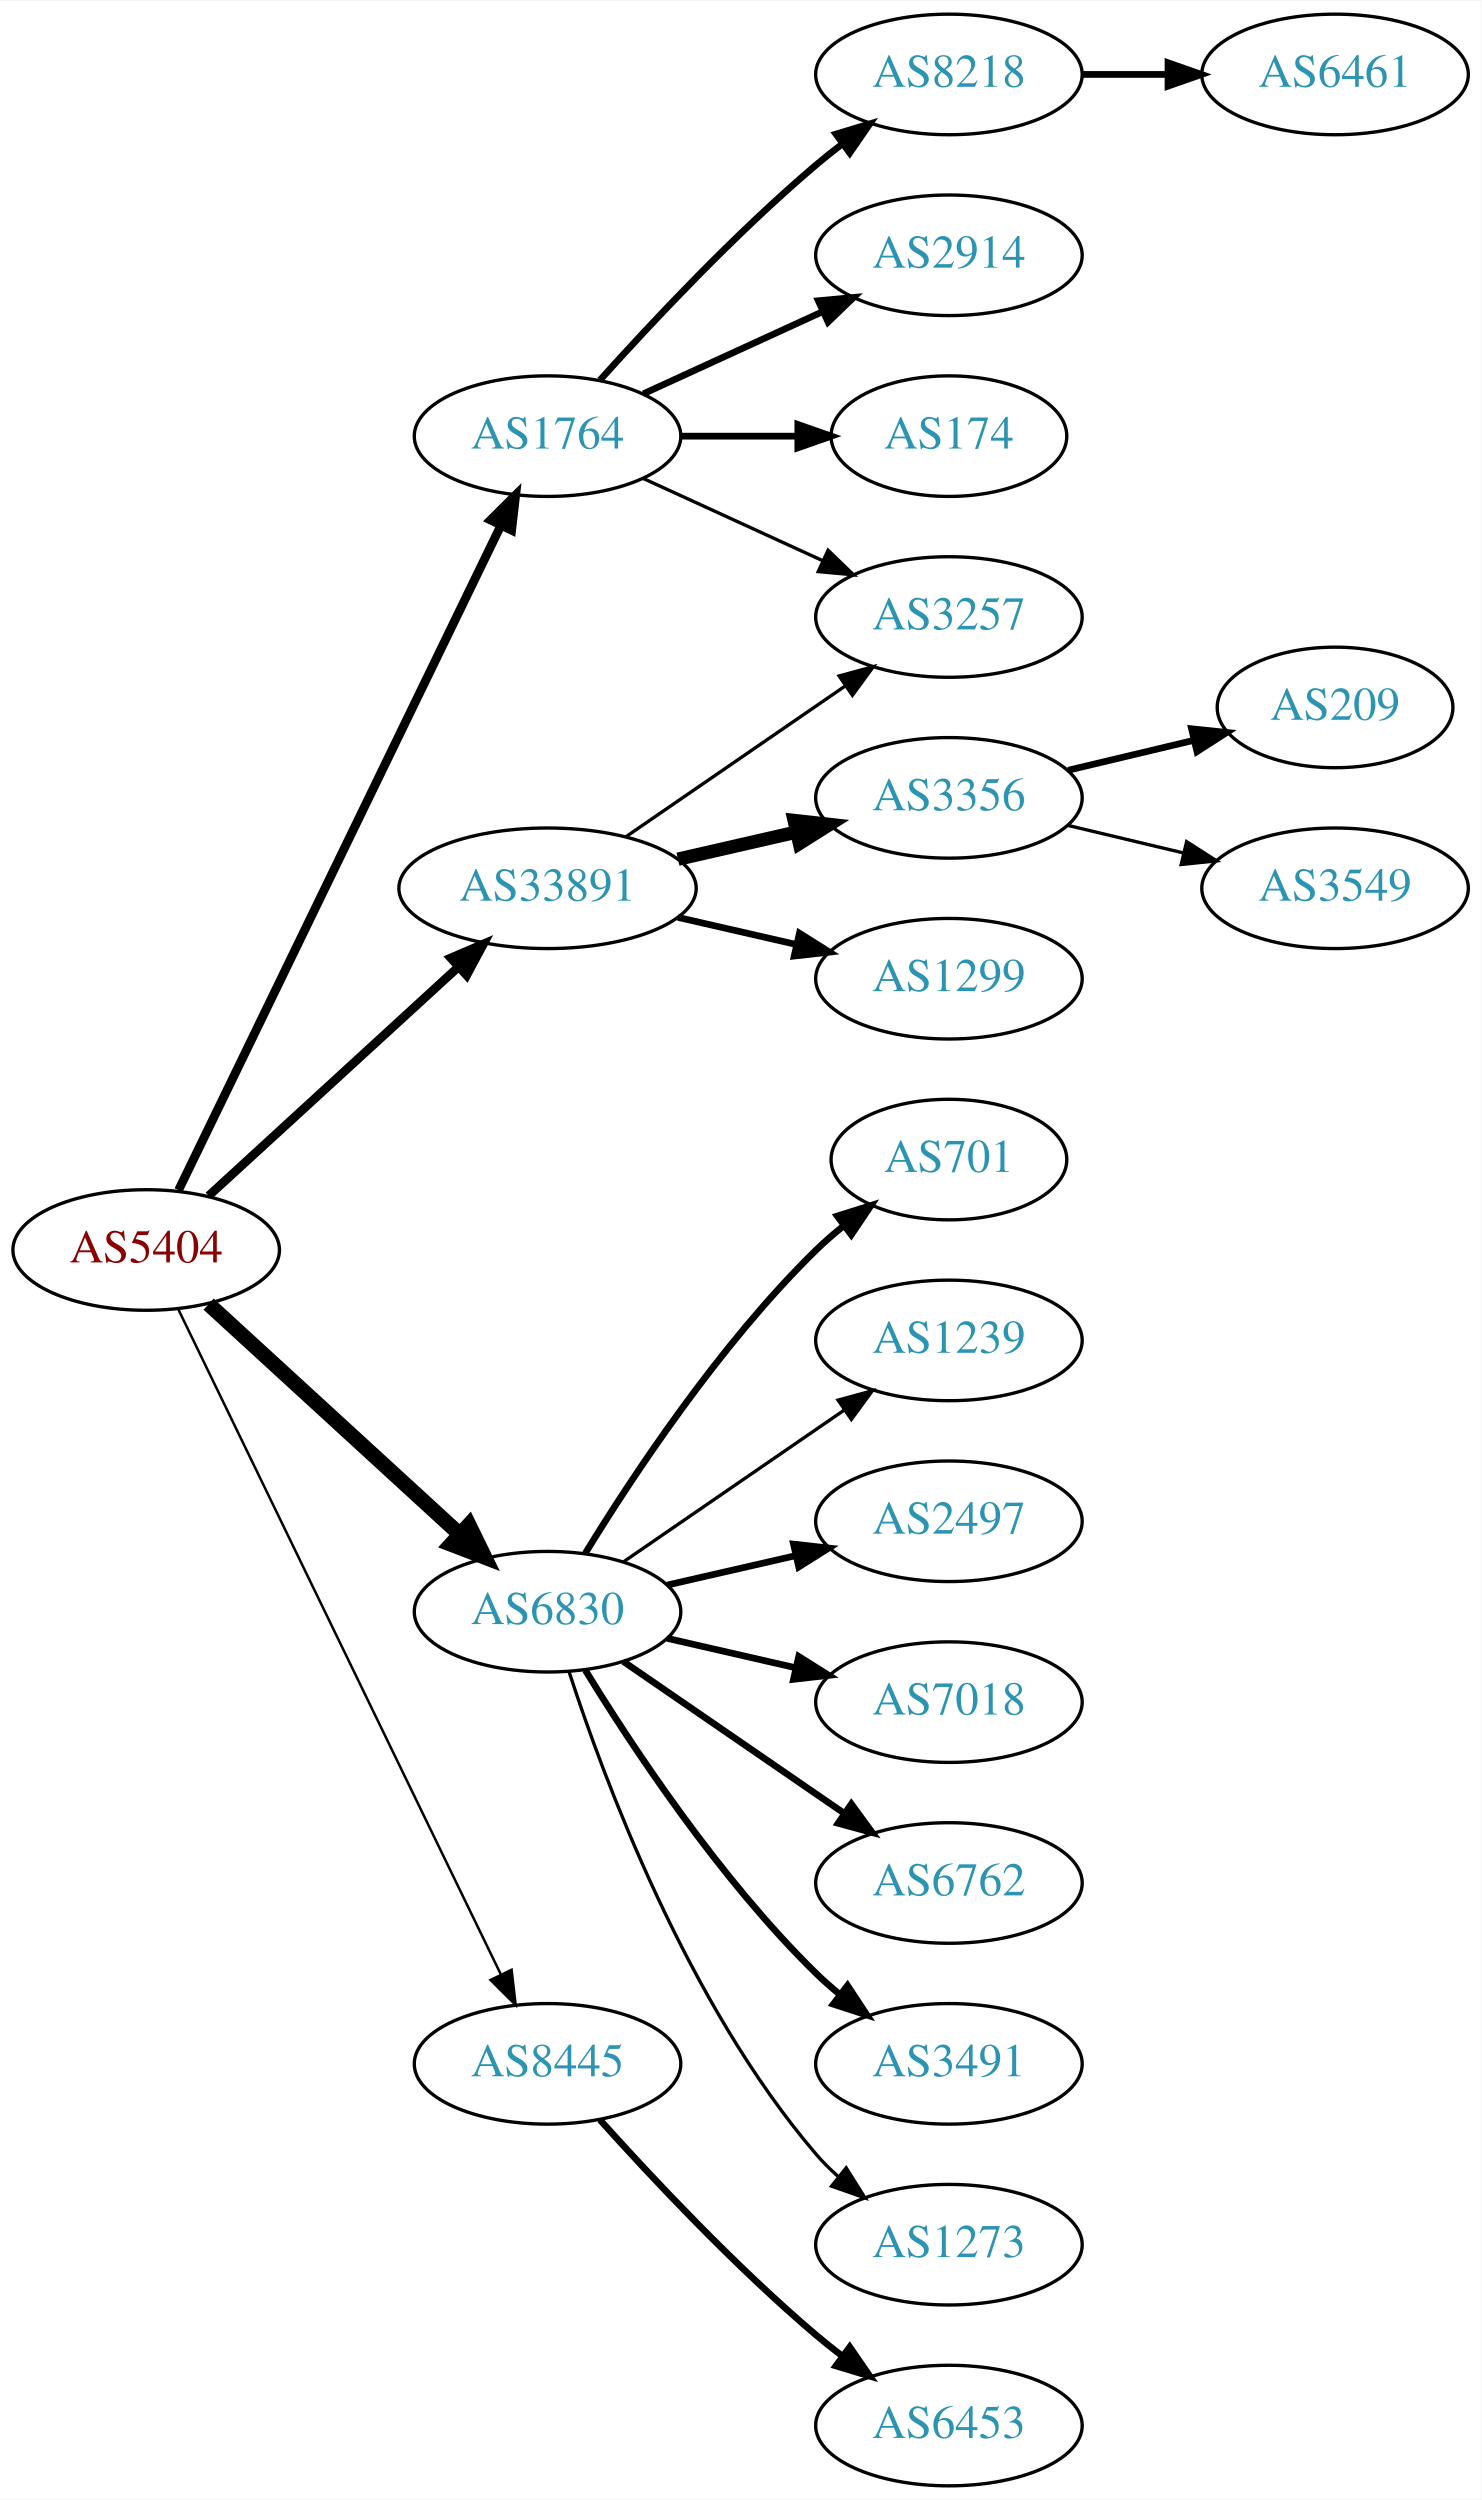
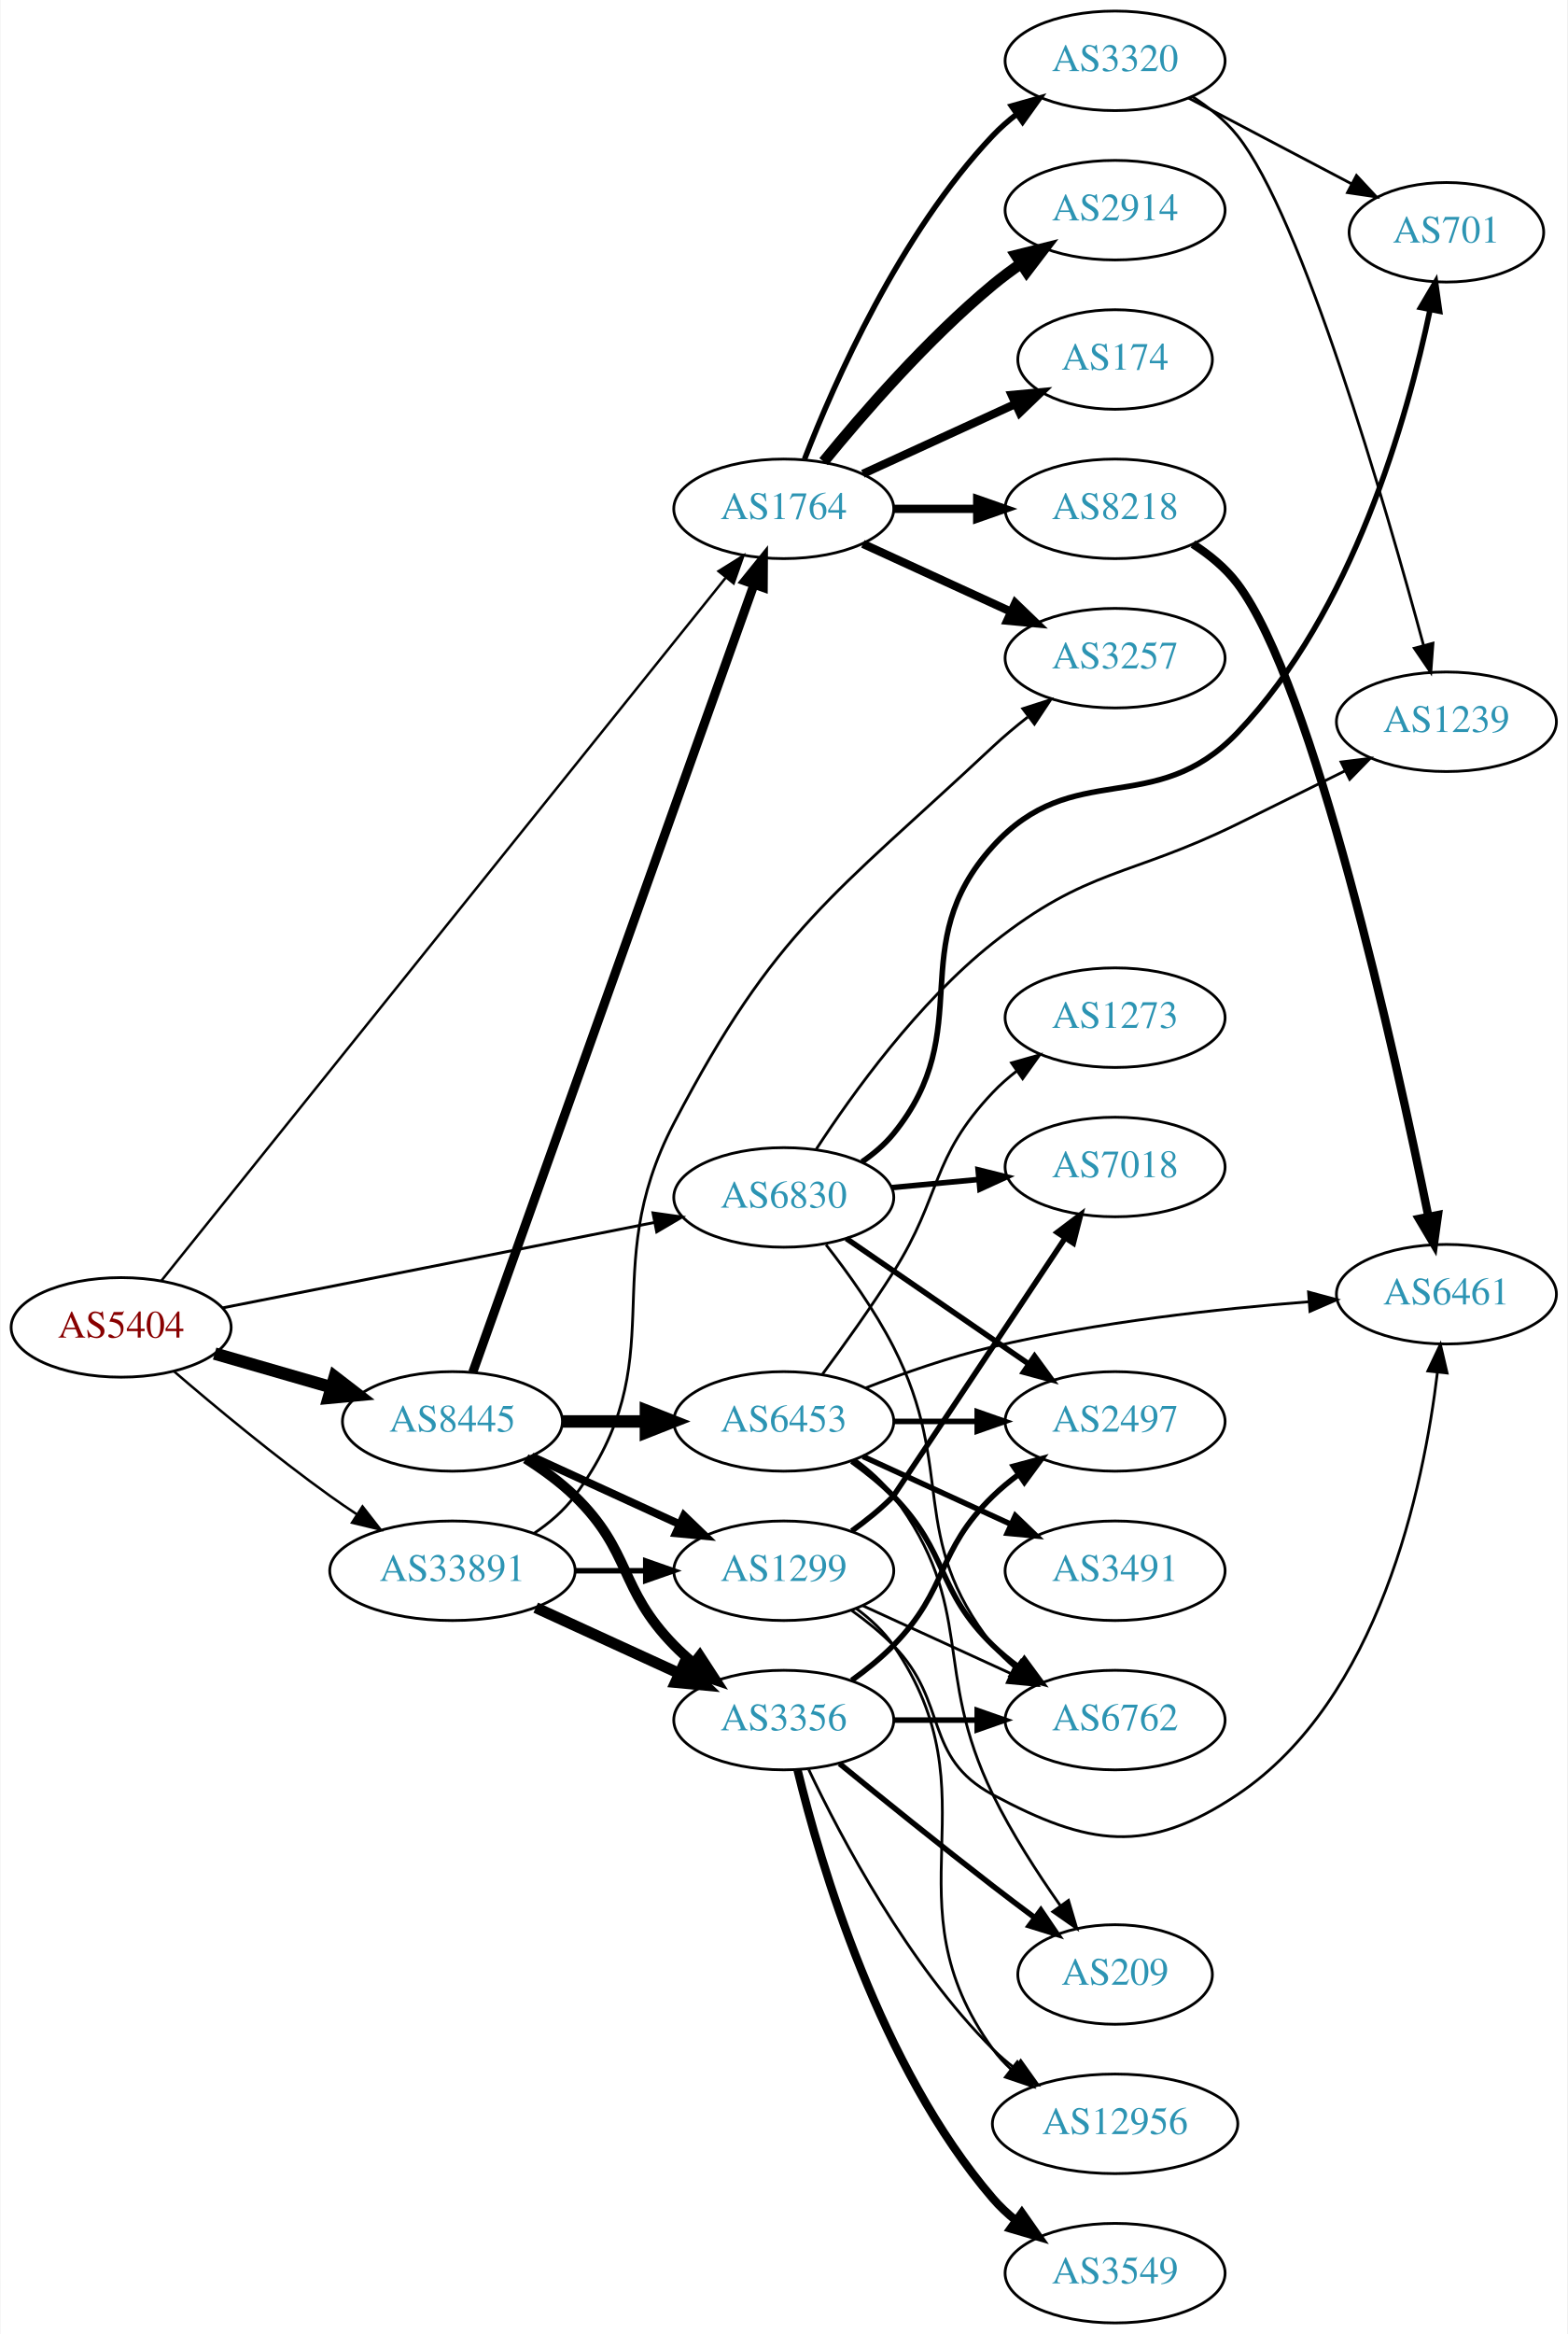
- <svg xmlns="http://www.w3.org/2000/svg" xmlns:xlink="http://www.w3.org/1999/xlink" width="442pt" height="746pt" viewBox="0.00 0.00 442.27 746.00">
-   <g id="graph0" class="graph" transform="scale(1 1) rotate(0) translate(4 742)">
-     <polygon fill="white" stroke="none" points="-4,4 -4,-742 438.271,-742 438.271,4 -4,4" />
+ <svg xmlns="http://www.w3.org/2000/svg" xmlns:xlink="http://www.w3.org/1999/xlink" width="567pt" height="844pt" viewBox="0.00 0.00 566.66 844.00">
+   <g id="graph0" class="graph" transform="scale(1 1) rotate(0) translate(4 840)">
+     <polygon fill="white" stroke="none" points="-4,4 -4,-840 562.663,-840 562.663,4 -4,4" />
    <g id="node1" class="node">
      <g id="a_node1">
        <a xlink:href="/asn/5404" xlink:title="AS5404 ~ ASN conova communications GmbH [AT]">
-           <ellipse fill="#ffffff" stroke="black" cx="39.647" cy="-369" rx="39.794" ry="18" />
-           <text text-anchor="middle" x="39.647" y="-365.3" font-family="Times,serif" font-size="14.00" fill="#880000">AS5404</text>
+           <ellipse fill="#ffffff" stroke="black" cx="39.647" cy="-360" rx="39.794" ry="18" />
+           <text text-anchor="middle" x="39.647" y="-356.3" font-family="Times,serif" font-size="14.00" fill="#880000">AS5404</text>
        </a>
      </g>
    </g>
    <g id="node2" class="node">
      <g id="a_node2">
        <a xlink:href="/asn/1764" xlink:title="AS1764 ~ NEXTLAYER-AS [AT]">
-           <ellipse fill="#ffffff" stroke="black" cx="159.489" cy="-612" rx="39.794" ry="18" />
-           <text text-anchor="middle" x="159.489" y="-608.3" font-family="Times,serif" font-size="14.00" fill="#2c94b3">AS1764</text>
+           <ellipse fill="#ffffff" stroke="black" cx="279.332" cy="-656" rx="39.794" ry="18" />
+           <text text-anchor="middle" x="279.332" y="-652.3" font-family="Times,serif" font-size="14.00" fill="#2c94b3">AS1764</text>
        </a>
      </g>
    </g>
    <g id="edge1" class="edge">
-       <path fill="none" stroke="black" stroke-width="2.625" d="M49.312,-386.868C69.792,-429.101 121.28,-535.272 145.506,-585.227" />
-       <polygon fill="black" stroke="black" stroke-width="2.625" points="142.457,-586.963 149.97,-594.433 148.756,-583.908 142.457,-586.963" />
+       <path fill="none" stroke="black" stroke-width="0.9" d="M54.106,-376.762C93.887,-426.303 211.074,-572.242 258.284,-631.034" />
+       <polygon fill="black" stroke="black" stroke-width="0.9" points="255.734,-633.449 264.725,-639.055 261.192,-629.066 255.734,-633.449" />
    </g>
    <g id="node3" class="node">
      <g id="a_node3">
        <a xlink:href="/asn/6830" xlink:title="AS6830 ~ LGI-UPC [AT]">
-           <ellipse fill="#ffffff" stroke="black" cx="159.489" cy="-261" rx="39.794" ry="18" />
-           <text text-anchor="middle" x="159.489" y="-257.3" font-family="Times,serif" font-size="14.00" fill="#2c94b3">AS6830</text>
+           <ellipse fill="#ffffff" stroke="black" cx="279.332" cy="-407" rx="39.794" ry="18" />
+           <text text-anchor="middle" x="279.332" y="-403.3" font-family="Times,serif" font-size="14.00" fill="#2c94b3">AS6830</text>
        </a>
      </g>
    </g>
    <g id="edge2" class="edge">
-       <path fill="none" stroke="black" stroke-width="4.5" d="M58.289,-352.831C78.161,-334.618 110.624,-304.867 133.193,-284.183" />
-       <polygon fill="black" stroke="black" stroke-width="4.5" points="136.014,-286.939 140.726,-277.279 130.694,-281.133 136.014,-286.939" />
+       <path fill="none" stroke="black" stroke-width="1.029" d="M76.23,-367.036C117.888,-375.274 186.975,-388.935 232.582,-397.953" />
+       <polygon fill="black" stroke="black" stroke-width="1.029" points="232.015,-401.409 242.504,-399.916 233.373,-394.542 232.015,-401.409" />
    </g>
    <g id="node4" class="node">
      <g id="a_node4">
        <a xlink:href="/asn/8445" xlink:title="AS8445 ~ SALZBURG-AG-AS [AT]">
-           <ellipse fill="#ffffff" stroke="black" cx="159.489" cy="-126" rx="39.794" ry="18" />
-           <text text-anchor="middle" x="159.489" y="-122.3" font-family="Times,serif" font-size="14.00" fill="#2c94b3">AS8445</text>
+           <ellipse fill="#ffffff" stroke="black" cx="159.489" cy="-326" rx="39.794" ry="18" />
+           <text text-anchor="middle" x="159.489" y="-322.3" font-family="Times,serif" font-size="14.00" fill="#2c94b3">AS8445</text>
        </a>
      </g>
    </g>
    <g id="edge3" class="edge">
-       <path fill="none" stroke="black" stroke-width="0.75" d="M49.312,-351.132C69.792,-308.899 121.28,-202.728 145.506,-152.773" />
-       <polygon fill="black" stroke="black" stroke-width="0.75" points="148.756,-154.092 149.97,-143.567 142.457,-151.037 148.756,-154.092" />
+       <path fill="none" stroke="black" stroke-width="4.5" d="M73.472,-350.529C86.515,-346.766 101.696,-342.386 115.59,-338.377" />
+       <polygon fill="black" stroke="black" stroke-width="4.5" points="116.914,-342.093 125.431,-335.538 114.731,-334.527 116.914,-342.093" />
    </g>
    <g id="node5" class="node">
      <g id="a_node5">
        <a xlink:href="/asn/33891" xlink:title="AS33891 ~ CORE-BACKBONE GMBH GLOBAL NETWORK [DE]">
-           <ellipse fill="#ffffff" stroke="black" cx="159.489" cy="-477" rx="44.393" ry="18" />
-           <text text-anchor="middle" x="159.489" y="-473.3" font-family="Times,serif" font-size="14.00" fill="#2c94b3">AS33891</text>
+           <ellipse fill="#ffffff" stroke="black" cx="159.489" cy="-272" rx="44.393" ry="18" />
+           <text text-anchor="middle" x="159.489" y="-268.3" font-family="Times,serif" font-size="14.00" fill="#2c94b3">AS33891</text>
        </a>
      </g>
    </g>
    <g id="edge4" class="edge">
-       <path fill="none" stroke="black" stroke-width="2.625" d="M58.289,-385.169C78.046,-403.276 110.249,-432.789 132.8,-453.457" />
-       <polygon fill="black" stroke="black" stroke-width="2.625" points="130.601,-456.189 140.338,-460.365 135.331,-451.029 130.601,-456.189" />
+       <path fill="none" stroke="black" stroke-width="0.9" d="M58.845,-344.036C73.652,-331.318 95.297,-313.333 115.293,-299 118.348,-296.81 121.579,-294.604 124.844,-292.446" />
+       <polygon fill="black" stroke="black" stroke-width="0.9" points="126.953,-295.25 133.466,-286.893 123.163,-289.365 126.953,-295.25" />
    </g>
    <g id="node6" class="node">
      <g id="a_node6">
-         <a xlink:href="/asn/8218" xlink:title="AS8218 ~ legacy Neotelecoms [FR]">
-           <ellipse fill="#ffffff" stroke="black" cx="279.332" cy="-720" rx="39.794" ry="18" />
-           <text text-anchor="middle" x="279.332" y="-716.3" font-family="Times,serif" font-size="14.00" fill="#2c94b3">AS8218</text>
+         <a xlink:href="/asn/2914" xlink:title="AS2914 ~ NTT America, Inc. [US]">
+           <ellipse fill="#ffffff" stroke="black" cx="399.174" cy="-764" rx="39.794" ry="18" />
+           <text text-anchor="middle" x="399.174" y="-760.3" font-family="Times,serif" font-size="14.00" fill="#2c94b3">AS2914</text>
        </a>
      </g>
    </g>
    <g id="edge5" class="edge">
-       <path fill="none" stroke="black" stroke-width="2" d="M175.135,-628.725C190.436,-645.765 215.533,-672.523 239.685,-693 242.182,-695.117 244.843,-697.232 247.554,-699.293" />
-       <polygon fill="black" stroke="black" stroke-width="2" points="245.591,-702.194 255.73,-705.266 249.72,-696.541 245.591,-702.194" />
+       <path fill="none" stroke="black" stroke-width="4" d="M293.751,-673.065C307.865,-690.375 331.28,-717.345 354.978,-737 358.194,-739.668 361.695,-742.27 365.265,-744.741" />
+       <polygon fill="black" stroke="black" stroke-width="4" points="363.343,-747.666 373.622,-750.236 367.189,-741.817 363.343,-747.666" />
    </g>
    <g id="node7" class="node">
      <g id="a_node7">
-         <a xlink:href="/asn/2914" xlink:title="AS2914 ~ NTT America, Inc. [US]">
-           <ellipse fill="#ffffff" stroke="black" cx="279.332" cy="-666" rx="39.794" ry="18" />
-           <text text-anchor="middle" x="279.332" y="-662.3" font-family="Times,serif" font-size="14.00" fill="#2c94b3">AS2914</text>
+         <a xlink:href="/asn/174" xlink:title="AS174 ~ Cogent Communications [US]">
+           <ellipse fill="#ffffff" stroke="black" cx="399.174" cy="-710" rx="35.194" ry="18" />
+           <text text-anchor="middle" x="399.174" y="-706.3" font-family="Times,serif" font-size="14.00" fill="#2c94b3">AS174</text>
        </a>
      </g>
    </g>
    <g id="edge6" class="edge">
-       <path fill="none" stroke="black" stroke-width="2" d="M188.118,-624.661C204.075,-631.973 224.345,-641.261 241.628,-649.181" />
-       <polygon fill="black" stroke="black" stroke-width="2" points="240.327,-652.435 250.876,-653.419 243.243,-646.071 240.327,-652.435" />
+       <path fill="none" stroke="black" stroke-width="3" d="M307.96,-668.661C324.377,-676.183 345.358,-685.798 362.955,-693.861" />
+       <polygon fill="black" stroke="black" stroke-width="3" points="361.783,-697.174 372.332,-698.158 364.7,-690.811 361.783,-697.174" />
    </g>
    <g id="node8" class="node">
      <g id="a_node8">
-         <a xlink:href="/asn/174" xlink:title="AS174 ~ Cogent Communications [US]">
-           <ellipse fill="#ffffff" stroke="black" cx="279.332" cy="-612" rx="35.194" ry="18" />
-           <text text-anchor="middle" x="279.332" y="-608.3" font-family="Times,serif" font-size="14.00" fill="#2c94b3">AS174</text>
+         <a xlink:href="/asn/8218" xlink:title="AS8218 ~ legacy Neotelecoms [FR]">
+           <ellipse fill="#ffffff" stroke="black" cx="399.174" cy="-656" rx="39.794" ry="18" />
+           <text text-anchor="middle" x="399.174" y="-652.3" font-family="Times,serif" font-size="14.00" fill="#2c94b3">AS8218</text>
        </a>
      </g>
    </g>
    <g id="edge7" class="edge">
-       <path fill="none" stroke="black" stroke-width="2" d="M199.402,-612C210.489,-612 222.648,-612 234.03,-612" />
-       <polygon fill="black" stroke="black" stroke-width="2" points="234.212,-615.5 244.212,-612 234.212,-608.5 234.212,-615.5" />
+       <path fill="none" stroke="black" stroke-width="3" d="M319.244,-656C328.798,-656 339.147,-656 349.11,-656" />
+       <polygon fill="black" stroke="black" stroke-width="3" points="349.302,-659.5 359.302,-656 349.302,-652.5 349.302,-659.5" />
    </g>
    <g id="node9" class="node">
      <g id="a_node9">
+         <a xlink:href="/asn/3320" xlink:title="AS3320 ~ DTAG [DE]">
+           <ellipse fill="#ffffff" stroke="black" cx="399.174" cy="-818" rx="39.794" ry="18" />
+           <text text-anchor="middle" x="399.174" y="-814.3" font-family="Times,serif" font-size="14.00" fill="#2c94b3">AS3320</text>
+         </a>
+       </g>
+     </g>
+     <g id="edge8" class="edge">
+       <path fill="none" stroke="black" stroke-width="2" d="M286.855,-673.994C297.605,-701.728 321.262,-755.429 354.978,-791 357.564,-793.728 360.481,-796.294 363.55,-798.677" />
+       <polygon fill="black" stroke="black" stroke-width="2" points="361.704,-801.658 371.898,-804.543 365.728,-795.93 361.704,-801.658" />
+     </g>
+     <g id="node10" class="node">
+       <g id="a_node10">
        <a xlink:href="/asn/3257" xlink:title="AS3257 ~ GTT [DE]">
-           <ellipse fill="#ffffff" stroke="black" cx="279.332" cy="-558" rx="39.794" ry="18" />
-           <text text-anchor="middle" x="279.332" y="-554.3" font-family="Times,serif" font-size="14.00" fill="#2c94b3">AS3257</text>
-         </a>
-       </g>
-     </g>
-     <g id="edge8" class="edge">
-       <path fill="none" stroke="black" d="M188.118,-599.339C204.075,-592.027 224.345,-582.739 241.628,-574.819" />
-       <polygon fill="black" stroke="black" points="243.243,-577.929 250.876,-570.581 240.327,-571.565 243.243,-577.929" />
-     </g>
-     <g id="node11" class="node">
-       <g id="a_node11">
-         <a xlink:href="/asn/701" xlink:title="AS701 ~ UUNET [US]">
-           <ellipse fill="#ffffff" stroke="black" cx="279.332" cy="-396" rx="35.194" ry="18" />
-           <text text-anchor="middle" x="279.332" y="-392.3" font-family="Times,serif" font-size="14.00" fill="#2c94b3">AS701</text>
-         </a>
-       </g>
-     </g>
-     <g id="edge10" class="edge">
-       <path fill="none" stroke="black" stroke-width="2" d="M170.755,-278.44C184.563,-300.991 210.752,-340.722 239.685,-369 242.22,-371.478 245.004,-373.89 247.879,-376.188" />
-       <polygon fill="black" stroke="black" stroke-width="2" points="245.989,-379.144 256.096,-382.321 250.176,-373.535 245.989,-379.144" />
+           <ellipse fill="#ffffff" stroke="black" cx="399.174" cy="-602" rx="39.794" ry="18" />
+           <text text-anchor="middle" x="399.174" y="-598.3" font-family="Times,serif" font-size="14.00" fill="#2c94b3">AS3257</text>
+         </a>
+       </g>
+     </g>
+     <g id="edge9" class="edge">
+       <path fill="none" stroke="black" stroke-width="3" d="M307.96,-643.339C323.917,-636.027 344.188,-626.739 361.471,-618.819" />
+       <polygon fill="black" stroke="black" stroke-width="3" points="363.085,-621.929 370.718,-614.581 360.169,-615.565 363.085,-621.929" />
    </g>
    <g id="node12" class="node">
      <g id="a_node12">
        <a xlink:href="/asn/1239" xlink:title="AS1239 ~ Sprint [US]">
-           <ellipse fill="#ffffff" stroke="black" cx="279.332" cy="-342" rx="39.794" ry="18" />
-           <text text-anchor="middle" x="279.332" y="-338.3" font-family="Times,serif" font-size="14.00" fill="#2c94b3">AS1239</text>
-         </a>
-       </g>
-     </g>
-     <g id="edge11" class="edge">
-       <path fill="none" stroke="black" d="M182.103,-275.857C200.592,-288.565 227.405,-306.995 248.035,-321.175" />
-       <polygon fill="black" stroke="black" points="246.232,-324.183 256.455,-326.963 250.197,-318.414 246.232,-324.183" />
+           <ellipse fill="#ffffff" stroke="black" cx="519.017" cy="-579" rx="39.794" ry="18" />
+           <text text-anchor="middle" x="519.017" y="-575.3" font-family="Times,serif" font-size="14.00" fill="#2c94b3">AS1239</text>
+         </a>
+       </g>
+     </g>
+     <g id="edge15" class="edge">
+       <path fill="none" stroke="black" d="M291.135,-424.523C304.224,-444.609 327.914,-477.516 354.978,-499 389.195,-526.162 404.156,-522.743 443.37,-542 456.096,-548.249 470.019,-555.137 482.358,-561.258" />
+       <polygon fill="black" stroke="black" points="480.925,-564.454 491.439,-565.766 484.038,-558.185 480.925,-564.454" />
    </g>
    <g id="node13" class="node">
      <g id="a_node13">
-         <a xlink:href="/asn/2497" xlink:title="AS2497 ~ Internet Initiative Japan Inc. [JP]">
-           <ellipse fill="#ffffff" stroke="black" cx="279.332" cy="-288" rx="39.794" ry="18" />
-           <text text-anchor="middle" x="279.332" y="-284.3" font-family="Times,serif" font-size="14.00" fill="#2c94b3">AS2497</text>
-         </a>
-       </g>
-     </g>
-     <g id="edge12" class="edge">
-       <path fill="none" stroke="black" stroke-width="2" d="M195.208,-268.955C207.208,-271.704 220.829,-274.825 233.522,-277.733" />
-       <polygon fill="black" stroke="black" stroke-width="2" points="232.924,-281.187 243.453,-280.009 234.488,-274.364 232.924,-281.187" />
+         <a xlink:href="/asn/701" xlink:title="AS701 ~ UUNET [US]">
+           <ellipse fill="#ffffff" stroke="black" cx="519.017" cy="-756" rx="35.194" ry="18" />
+           <text text-anchor="middle" x="519.017" y="-752.3" font-family="Times,serif" font-size="14.00" fill="#2c94b3">AS701</text>
+         </a>
+       </g>
+     </g>
+     <g id="edge14" class="edge">
+       <path fill="none" stroke="black" stroke-width="2" d="M307.614,-419.869C311.829,-422.751 315.822,-426.126 318.978,-430 349.871,-467.922 322.182,-497.71 354.978,-534 384.014,-566.129 413.416,-543.725 443.37,-575 485.17,-618.643 504.913,-688.963 513.076,-727.859" />
+       <polygon fill="black" stroke="black" stroke-width="2" points="509.699,-728.821 515.08,-737.948 516.565,-727.457 509.699,-728.821" />
    </g>
    <g id="node14" class="node">
      <g id="a_node14">
-         <a xlink:href="/asn/7018" xlink:title="AS7018 ~ AT&amp;T Services, Inc. [US]">
-           <ellipse fill="#ffffff" stroke="black" cx="279.332" cy="-234" rx="39.794" ry="18" />
-           <text text-anchor="middle" x="279.332" y="-230.3" font-family="Times,serif" font-size="14.00" fill="#2c94b3">AS7018</text>
+         <a xlink:href="/asn/6762" xlink:title="AS6762 ~ TELECOM ITALIA SPARKLE S.p.A. [IT]">
+           <ellipse fill="#ffffff" stroke="black" cx="399.174" cy="-218" rx="39.794" ry="18" />
+           <text text-anchor="middle" x="399.174" y="-214.3" font-family="Times,serif" font-size="14.00" fill="#2c94b3">AS6762</text>
        </a>
      </g>
    </g>
    <g id="edge13" class="edge">
-       <path fill="none" stroke="black" stroke-width="2" d="M195.208,-253.045C207.208,-250.296 220.829,-247.175 233.522,-244.267" />
-       <polygon fill="black" stroke="black" stroke-width="2" points="234.488,-247.636 243.453,-241.991 232.924,-240.813 234.488,-247.636" />
+       <path fill="none" stroke="black" d="M294.628,-389.86C302.614,-379.647 312.276,-366.147 318.978,-353 341.958,-307.923 323.679,-284.754 354.978,-245 357.303,-242.047 360.047,-239.33 363.006,-236.853" />
+       <polygon fill="black" stroke="black" points="365.199,-239.585 371.203,-230.855 361.065,-233.936 365.199,-239.585" />
    </g>
    <g id="node15" class="node">
      <g id="a_node15">
-         <a xlink:href="/asn/6762" xlink:title="AS6762 ~ TELECOM ITALIA SPARKLE S.p.A. [IT]">
-           <ellipse fill="#ffffff" stroke="black" cx="279.332" cy="-180" rx="39.794" ry="18" />
-           <text text-anchor="middle" x="279.332" y="-176.3" font-family="Times,serif" font-size="14.00" fill="#2c94b3">AS6762</text>
-         </a>
-       </g>
-     </g>
-     <g id="edge14" class="edge">
-       <path fill="none" stroke="black" stroke-width="2" d="M182.103,-246.143C200.592,-233.435 227.405,-215.005 248.035,-200.825" />
-       <polygon fill="black" stroke="black" stroke-width="2" points="250.197,-203.586 256.455,-195.037 246.232,-197.817 250.197,-203.586" />
+         <a xlink:href="/asn/7018" xlink:title="AS7018 ~ AT&amp;T Services, Inc. [US]">
+           <ellipse fill="#ffffff" stroke="black" cx="399.174" cy="-418" rx="39.794" ry="18" />
+           <text text-anchor="middle" x="399.174" y="-414.3" font-family="Times,serif" font-size="14.00" fill="#2c94b3">AS7018</text>
+         </a>
+       </g>
+     </g>
+     <g id="edge16" class="edge">
+       <path fill="none" stroke="black" stroke-width="2" d="M318.266,-410.541C328.258,-411.474 339.176,-412.493 349.642,-413.47" />
+       <polygon fill="black" stroke="black" stroke-width="2" points="349.624,-416.983 359.906,-414.428 350.275,-410.014 349.624,-416.983" />
    </g>
    <g id="node16" class="node">
      <g id="a_node16">
-         <a xlink:href="/asn/3491" xlink:title="AS3491 ~ PCCW Global, Inc. [US]">
-           <ellipse fill="#ffffff" stroke="black" cx="279.332" cy="-126" rx="39.794" ry="18" />
-           <text text-anchor="middle" x="279.332" y="-122.3" font-family="Times,serif" font-size="14.00" fill="#2c94b3">AS3491</text>
-         </a>
-       </g>
-     </g>
-     <g id="edge15" class="edge">
-       <path fill="none" stroke="black" stroke-width="2" d="M170.755,-243.56C184.563,-221.009 210.752,-181.278 239.685,-153 241.825,-150.908 244.142,-148.863 246.542,-146.894" />
-       <polygon fill="black" stroke="black" stroke-width="2" points="249.053,-149.382 254.884,-140.536 244.809,-143.815 249.053,-149.382" />
+         <a xlink:href="/asn/2497" xlink:title="AS2497 ~ Internet Initiative Japan Inc. [JP]">
+           <ellipse fill="#ffffff" stroke="black" cx="399.174" cy="-326" rx="39.794" ry="18" />
+           <text text-anchor="middle" x="399.174" y="-322.3" font-family="Times,serif" font-size="14.00" fill="#2c94b3">AS2497</text>
+         </a>
+       </g>
+     </g>
+     <g id="edge17" class="edge">
+       <path fill="none" stroke="black" stroke-width="2" d="M301.946,-392.143C320.434,-379.435 347.248,-361.005 367.878,-346.825" />
+       <polygon fill="black" stroke="black" stroke-width="2" points="370.04,-349.586 376.298,-341.037 366.074,-343.817 370.04,-349.586" />
+     </g>
+     <g id="edge21" class="edge">
+       <path fill="none" stroke="black" stroke-width="3.273" d="M166.825,-343.742C186.247,-398.131 245.054,-562.811 268.514,-628.508" />
+       <polygon fill="black" stroke="black" stroke-width="3.273" points="265.305,-629.93 271.965,-638.17 271.898,-627.575 265.305,-629.93" />
    </g>
    <g id="node17" class="node">
      <g id="a_node17">
-         <a xlink:href="/asn/1273" xlink:title="AS1273 ~ Vodafone Group PLC [EU]">
-           <ellipse fill="#ffffff" stroke="black" cx="279.332" cy="-72" rx="39.794" ry="18" />
-           <text text-anchor="middle" x="279.332" y="-68.3" font-family="Times,serif" font-size="14.00" fill="#2c94b3">AS1273</text>
-         </a>
-       </g>
-     </g>
-     <g id="edge16" class="edge">
-       <path fill="none" stroke="black" d="M165.936,-243.009C176.25,-211.184 201.112,-144.073 239.685,-99 241.631,-96.726 243.809,-94.551 246.114,-92.493" />
-       <polygon fill="black" stroke="black" points="248.65,-94.947 254.282,-85.973 244.283,-89.476 248.65,-94.947" />
+         <a xlink:href="/asn/6453" xlink:title="AS6453 ~ TATA COMMUNICATIONS (AMERICA) INC [US]">
+           <ellipse fill="#ffffff" stroke="black" cx="279.332" cy="-326" rx="39.794" ry="18" />
+           <text text-anchor="middle" x="279.332" y="-322.3" font-family="Times,serif" font-size="14.00" fill="#2c94b3">AS6453</text>
+         </a>
+       </g>
+     </g>
+     <g id="edge18" class="edge">
+       <path fill="none" stroke="black" stroke-width="4.5" d="M199.402,-326C208.955,-326 219.305,-326 229.267,-326" />
+       <polygon fill="black" stroke="black" stroke-width="4.5" points="229.46,-329.938 239.46,-326 229.46,-322.063 229.46,-329.938" />
    </g>
    <g id="node18" class="node">
      <g id="a_node18">
-         <a xlink:href="/asn/6453" xlink:title="AS6453 ~ TATA COMMUNICATIONS (AMERICA) INC [US]">
-           <ellipse fill="#ffffff" stroke="black" cx="279.332" cy="-18" rx="39.794" ry="18" />
-           <text text-anchor="middle" x="279.332" y="-14.3" font-family="Times,serif" font-size="14.00" fill="#2c94b3">AS6453</text>
-         </a>
-       </g>
-     </g>
-     <g id="edge17" class="edge">
-       <path fill="none" stroke="black" stroke-width="2" d="M175.135,-109.275C190.436,-92.235 215.533,-65.477 239.685,-45 242.182,-42.883 244.843,-40.768 247.554,-38.707" />
-       <polygon fill="black" stroke="black" stroke-width="2" points="249.72,-41.459 255.73,-32.734 245.591,-35.806 249.72,-41.459" />
-     </g>
-     <g id="edge20" class="edge">
-       <path fill="none" stroke="black" d="M182.932,-492.426C201.513,-505.198 228.074,-523.455 248.453,-537.463" />
-       <polygon fill="black" stroke="black" points="246.544,-540.398 256.768,-543.178 250.509,-534.629 246.544,-540.398" />
+         <a xlink:href="/asn/3356" xlink:title="AS3356 ~ Level 3 Parent, LLC [US]">
+           <ellipse fill="#ffffff" stroke="black" cx="279.332" cy="-218" rx="39.794" ry="18" />
+           <text text-anchor="middle" x="279.332" y="-214.3" font-family="Times,serif" font-size="14.00" fill="#2c94b3">AS3356</text>
+         </a>
+       </g>
+     </g>
+     <g id="edge19" class="edge">
+       <path fill="none" stroke="black" stroke-width="3.682" d="M186.018,-312.538C192.181,-308.638 198.483,-304.052 203.685,-299 224.378,-278.906 219.513,-265.617 239.685,-245 241.778,-242.861 244.061,-240.782 246.438,-238.79" />
+       <polygon fill="black" stroke="black" stroke-width="3.682" points="248.956,-241.268 254.738,-232.389 244.681,-235.725 248.956,-241.268" />
    </g>
    <g id="node19" class="node">
      <g id="a_node19">
-         <a xlink:href="/asn/3356" xlink:title="AS3356 ~ Level 3 Parent, LLC [US]">
-           <ellipse fill="#ffffff" stroke="black" cx="279.332" cy="-504" rx="39.794" ry="18" />
-           <text text-anchor="middle" x="279.332" y="-500.3" font-family="Times,serif" font-size="14.00" fill="#2c94b3">AS3356</text>
-         </a>
-       </g>
-     </g>
-     <g id="edge18" class="edge">
-       <path fill="none" stroke="black" stroke-width="4" d="M198.424,-485.692C209.664,-488.267 222.077,-491.111 233.7,-493.774" />
-       <polygon fill="black" stroke="black" stroke-width="4" points="233.133,-497.235 243.662,-496.057 234.696,-490.412 233.133,-497.235" />
+         <a xlink:href="/asn/1299" xlink:title="AS1299 ~ Telia Carrier [EU]">
+           <ellipse fill="#ffffff" stroke="black" cx="279.332" cy="-272" rx="39.794" ry="18" />
+           <text text-anchor="middle" x="279.332" y="-268.3" font-family="Times,serif" font-size="14.00" fill="#2c94b3">AS1299</text>
+         </a>
+       </g>
+     </g>
+     <g id="edge20" class="edge">
+       <path fill="none" stroke="black" stroke-width="2.864" d="M188.118,-313.339C204.075,-306.027 224.345,-296.739 241.628,-288.819" />
+       <polygon fill="black" stroke="black" stroke-width="2.864" points="243.243,-291.929 250.876,-284.581 240.327,-285.565 243.243,-291.929" />
+     </g>
+     <g id="edge38" class="edge">
+       <path fill="none" stroke="black" d="M189.046,-285.555C194.546,-289.26 199.796,-293.737 203.685,-299 240.588,-348.941 210.906,-378.975 239.685,-434 276.41,-504.217 297.139,-515.835 354.978,-570 358.88,-573.654 363.199,-577.275 367.552,-580.695" />
+       <polygon fill="black" stroke="black" points="365.778,-583.741 375.866,-586.979 369.999,-578.157 365.778,-583.741" />
+     </g>
+     <g id="edge39" class="edge">
+       <path fill="none" stroke="black" stroke-width="4" d="M189.619,-258.652C205.23,-251.498 224.628,-242.609 241.3,-234.97" />
+       <polygon fill="black" stroke="black" stroke-width="4" points="243.119,-237.986 250.752,-230.638 240.203,-231.622 243.119,-237.986" />
+     </g>
+     <g id="edge37" class="edge">
+       <path fill="none" stroke="black" stroke-width="2" d="M203.7,-272C212.013,-272 220.775,-272 229.258,-272" />
+       <polygon fill="black" stroke="black" stroke-width="2" points="229.416,-275.5 239.416,-272 229.416,-268.5 229.416,-275.5" />
+     </g>
+     <g id="node11" class="node">
+       <g id="a_node11">
+         <a xlink:href="/asn/6461" xlink:title="AS6461 ~ Zayo Bandwidth [US]">
+           <ellipse fill="#ffffff" stroke="black" cx="519.017" cy="-372" rx="39.794" ry="18" />
+           <text text-anchor="middle" x="519.017" y="-368.3" font-family="Times,serif" font-size="14.00" fill="#2c94b3">AS6461</text>
+         </a>
+       </g>
+     </g>
+     <g id="edge10" class="edge">
+       <path fill="none" stroke="black" stroke-width="3" d="M427.301,-643.264C433.285,-639.396 439.103,-634.643 443.37,-629 471.07,-592.367 500.504,-459.047 512.475,-400.22" />
+       <polygon fill="black" stroke="black" stroke-width="3" points="515.961,-400.636 514.502,-390.142 509.099,-399.256 515.961,-400.636" />
+     </g>
+     <g id="edge11" class="edge">
+       <path fill="none" stroke="black" d="M427.08,-805.092C433.07,-801.229 438.947,-796.522 443.37,-791 466.771,-761.786 497.022,-657.291 510.713,-606.759" />
+       <polygon fill="black" stroke="black" points="514.163,-607.407 513.375,-596.841 507.402,-605.592 514.163,-607.407" />
+     </g>
+     <g id="edge12" class="edge">
+       <path fill="none" stroke="black" d="M425.744,-804.547C443.001,-795.468 465.949,-783.394 484.642,-773.559" />
+       <polygon fill="black" stroke="black" points="486.484,-776.545 493.705,-768.791 483.225,-770.35 486.484,-776.545" />
+     </g>
+     <g id="edge25" class="edge">
+       <path fill="none" stroke="black" d="M308.928,-338.102C322.633,-343.444 339.419,-349.332 354.978,-353 392.77,-361.91 436.519,-366.718 469.178,-369.266" />
+       <polygon fill="black" stroke="black" points="469.14,-372.773 479.37,-370.016 469.654,-365.792 469.14,-372.773" />
+     </g>
+     <g id="edge24" class="edge">
+       <path fill="none" stroke="black" stroke-width="2" d="M303.926,-311.611C309.182,-307.852 314.513,-303.563 318.978,-299 339.151,-278.383 334.285,-265.094 354.978,-245 357.823,-242.237 360.997,-239.614 364.297,-237.166" />
+       <polygon fill="black" stroke="black" stroke-width="2" points="366.363,-239.994 372.645,-231.462 362.414,-234.214 366.363,-239.994" />
+     </g>
+     <g id="edge23" class="edge">
+       <path fill="none" stroke="black" stroke-width="2" d="M319.244,-326C328.798,-326 339.147,-326 349.11,-326" />
+       <polygon fill="black" stroke="black" stroke-width="2" points="349.302,-329.5 359.302,-326 349.302,-322.5 349.302,-329.5" />
    </g>
    <g id="node20" class="node">
      <g id="a_node20">
-         <a xlink:href="/asn/1299" xlink:title="AS1299 ~ Telia Carrier [EU]">
-           <ellipse fill="#ffffff" stroke="black" cx="279.332" cy="-450" rx="39.794" ry="18" />
-           <text text-anchor="middle" x="279.332" y="-446.3" font-family="Times,serif" font-size="14.00" fill="#2c94b3">AS1299</text>
-         </a>
-       </g>
-     </g>
-     <g id="edge19" class="edge">
-       <path fill="none" stroke="black" stroke-width="2" d="M198.424,-468.308C209.664,-465.733 222.077,-462.889 233.7,-460.226" />
-       <polygon fill="black" stroke="black" stroke-width="2" points="234.696,-463.588 243.662,-457.943 233.133,-456.765 234.696,-463.588" />
-     </g>
-     <g id="node10" class="node">
-       <g id="a_node10">
-         <a xlink:href="/asn/6461" xlink:title="AS6461 ~ Zayo Bandwidth [US]">
-           <ellipse fill="#ffffff" stroke="black" cx="394.625" cy="-720" rx="39.794" ry="18" />
-           <text text-anchor="middle" x="394.625" y="-716.3" font-family="Times,serif" font-size="14.00" fill="#2c94b3">AS6461</text>
-         </a>
-       </g>
-     </g>
-     <g id="edge9" class="edge">
-       <path fill="none" stroke="black" stroke-width="2" d="M319.004,-720C327.207,-720 335.971,-720 344.503,-720" />
-       <polygon fill="black" stroke="black" stroke-width="2" points="344.742,-723.5 354.742,-720 344.742,-716.5 344.742,-723.5" />
+         <a xlink:href="/asn/3491" xlink:title="AS3491 ~ PCCW Global, Inc. [US]">
+           <ellipse fill="#ffffff" stroke="black" cx="399.174" cy="-272" rx="39.794" ry="18" />
+           <text text-anchor="middle" x="399.174" y="-268.3" font-family="Times,serif" font-size="14.00" fill="#2c94b3">AS3491</text>
+         </a>
+       </g>
+     </g>
+     <g id="edge22" class="edge">
+       <path fill="none" stroke="black" stroke-width="2" d="M307.96,-313.339C323.917,-306.027 344.188,-296.739 361.471,-288.819" />
+       <polygon fill="black" stroke="black" stroke-width="2" points="363.085,-291.929 370.718,-284.581 360.169,-285.565 363.085,-291.929" />
    </g>
    <g id="node21" class="node">
      <g id="a_node21">
        <a xlink:href="/asn/209" xlink:title="AS209 ~ CenturyLink Communications, LLC [US]">
-           <ellipse fill="#ffffff" stroke="black" cx="394.625" cy="-531" rx="35.194" ry="18" />
-           <text text-anchor="middle" x="394.625" y="-527.3" font-family="Times,serif" font-size="14.00" fill="#2c94b3">AS209</text>
-         </a>
-       </g>
-     </g>
-     <g id="edge21" class="edge">
-       <path fill="none" stroke="black" stroke-width="2" d="M314.939,-512.248C326.733,-515.058 340.038,-518.229 352.306,-521.153" />
-       <polygon fill="black" stroke="black" stroke-width="2" points="351.772,-524.624 362.311,-523.537 353.394,-517.814 351.772,-524.624" />
+           <ellipse fill="#ffffff" stroke="black" cx="399.174" cy="-126" rx="35.194" ry="18" />
+           <text text-anchor="middle" x="399.174" y="-122.3" font-family="Times,serif" font-size="14.00" fill="#2c94b3">AS209</text>
+         </a>
+       </g>
+     </g>
+     <g id="edge26" class="edge">
+       <path fill="none" stroke="black" d="M305.262,-312.118C310.338,-308.389 315.256,-303.984 318.978,-299 349.249,-258.458 332.782,-236.468 354.978,-191 361.751,-177.125 371.054,-162.723 379.291,-151.013" />
+       <polygon fill="black" stroke="black" points="382.32,-152.796 385.324,-142.636 376.64,-148.706 382.32,-152.796" />
    </g>
    <g id="node22" class="node">
      <g id="a_node22">
+         <a xlink:href="/asn/1273" xlink:title="AS1273 ~ Vodafone Group PLC [EU]">
+           <ellipse fill="#ffffff" stroke="black" cx="399.174" cy="-472" rx="39.794" ry="18" />
+           <text text-anchor="middle" x="399.174" y="-468.3" font-family="Times,serif" font-size="14.00" fill="#2c94b3">AS1273</text>
+         </a>
+       </g>
+     </g>
+     <g id="edge27" class="edge">
+       <path fill="none" stroke="black" d="M293.384,-343.159C301.132,-353.603 310.973,-367.33 318.978,-380 336.617,-407.918 332.252,-421.04 354.978,-445 357.565,-447.727 360.483,-450.293 363.552,-452.676" />
+       <polygon fill="black" stroke="black" points="361.706,-455.656 371.901,-458.541 365.73,-449.929 361.706,-455.656" />
+     </g>
+     <g id="edge32" class="edge">
+       <path fill="none" stroke="black" stroke-width="2" d="M319.244,-218C328.798,-218 339.147,-218 349.11,-218" />
+       <polygon fill="black" stroke="black" stroke-width="2" points="349.302,-221.5 359.302,-218 349.302,-214.5 349.302,-221.5" />
+     </g>
+     <g id="edge33" class="edge">
+       <path fill="none" stroke="black" stroke-width="2" d="M303.926,-232.389C309.182,-236.148 314.513,-240.437 318.978,-245 339.151,-265.617 334.285,-278.906 354.978,-299 357.823,-301.763 360.997,-304.386 364.297,-306.834" />
+       <polygon fill="black" stroke="black" stroke-width="2" points="362.414,-309.786 372.645,-312.538 366.363,-304.006 362.414,-309.786" />
+     </g>
+     <g id="edge36" class="edge">
+       <path fill="none" stroke="black" stroke-width="2" d="M299.499,-202.25C314.48,-190.023 335.893,-172.731 354.978,-158 359.806,-154.274 364.983,-150.365 370.018,-146.61" />
+       <polygon fill="black" stroke="black" stroke-width="2" points="372.319,-149.261 378.267,-140.493 368.15,-143.637 372.319,-149.261" />
+     </g>
+     <g id="node23" class="node">
+       <g id="a_node23">
+         <a xlink:href="/asn/12956" xlink:title="AS12956 ~ TELXIUS [ES]">
+           <ellipse fill="#ffffff" stroke="black" cx="399.174" cy="-72" rx="44.393" ry="18" />
+           <text text-anchor="middle" x="399.174" y="-68.3" font-family="Times,serif" font-size="14.00" fill="#2c94b3">AS12956</text>
+         </a>
+       </g>
+     </g>
+     <g id="edge35" class="edge">
+       <path fill="none" stroke="black" d="M288.342,-200.132C300.169,-175.222 324.258,-129.671 354.978,-99 357.431,-96.551 360.145,-94.22 362.982,-92.027" />
+       <polygon fill="black" stroke="black" points="365.042,-94.857 371.193,-86.231 361.005,-89.138 365.042,-94.857" />
+     </g>
+     <g id="node24" class="node">
+       <g id="a_node24">
        <a xlink:href="/asn/3549" xlink:title="AS3549 ~ Level 3 Parent, LLC [US]">
-           <ellipse fill="#ffffff" stroke="black" cx="394.625" cy="-477" rx="39.794" ry="18" />
-           <text text-anchor="middle" x="394.625" y="-473.3" font-family="Times,serif" font-size="14.00" fill="#2c94b3">AS3549</text>
-         </a>
-       </g>
-     </g>
-     <g id="edge22" class="edge">
-       <path fill="none" stroke="black" d="M314.939,-495.752C325.81,-493.162 337.964,-490.265 349.407,-487.538" />
-       <polygon fill="black" stroke="black" points="350.313,-490.92 359.229,-485.197 348.69,-484.111 350.313,-490.92" />
+           <ellipse fill="#ffffff" stroke="black" cx="399.174" cy="-18" rx="39.794" ry="18" />
+           <text text-anchor="middle" x="399.174" y="-14.3" font-family="Times,serif" font-size="14.00" fill="#2c94b3">AS3549</text>
+         </a>
+       </g>
+     </g>
+     <g id="edge34" class="edge">
+       <path fill="none" stroke="black" stroke-width="3" d="M284.321,-199.901C292.526,-166.132 314.051,-92.64 354.978,-45 357.427,-42.149 360.254,-39.501 363.265,-37.066" />
+       <polygon fill="black" stroke="black" stroke-width="3" points="365.453,-39.804 371.534,-31.128 361.37,-34.118 365.453,-39.804" />
+     </g>
+     <g id="edge28" class="edge">
+       <path fill="none" stroke="black" d="M303.926,-257.611C309.182,-253.852 314.513,-249.563 318.978,-245 339.151,-224.383 329.547,-204.61 354.978,-191 389.615,-172.463 410.722,-169.149 443.37,-191 494.692,-225.35 510.765,-302.109 515.772,-343.781" />
+       <polygon fill="black" stroke="black" points="512.302,-344.243 516.844,-353.814 519.262,-343.499 512.302,-344.243" />
+     </g>
+     <g id="edge31" class="edge">
+       <path fill="none" stroke="black" d="M307.96,-259.339C323.917,-252.027 344.188,-242.739 361.471,-234.819" />
+       <polygon fill="black" stroke="black" points="363.085,-237.929 370.718,-230.581 360.169,-231.565 363.085,-237.929" />
+     </g>
+     <g id="edge30" class="edge">
+       <path fill="none" stroke="black" stroke-width="2" d="M303.928,-286.387C309.184,-290.145 314.515,-294.435 318.978,-299 319.22,-299.248 357.647,-357.034 380.878,-391.979" />
+       <polygon fill="black" stroke="black" stroke-width="2" points="378.253,-394.353 386.704,-400.743 384.083,-390.478 378.253,-394.353" />
+     </g>
+     <g id="edge29" class="edge">
+       <path fill="none" stroke="black" d="M305.562,-258.333C310.623,-254.592 315.459,-250.129 318.978,-245 356.79,-189.893 315.769,-153.122 354.978,-99 356.898,-96.35 359.165,-93.902 361.639,-91.653" />
+       <polygon fill="black" stroke="black" points="363.801,-94.405 369.541,-85.5 359.501,-88.882 363.801,-94.405" />
    </g>
  </g>
</svg>
